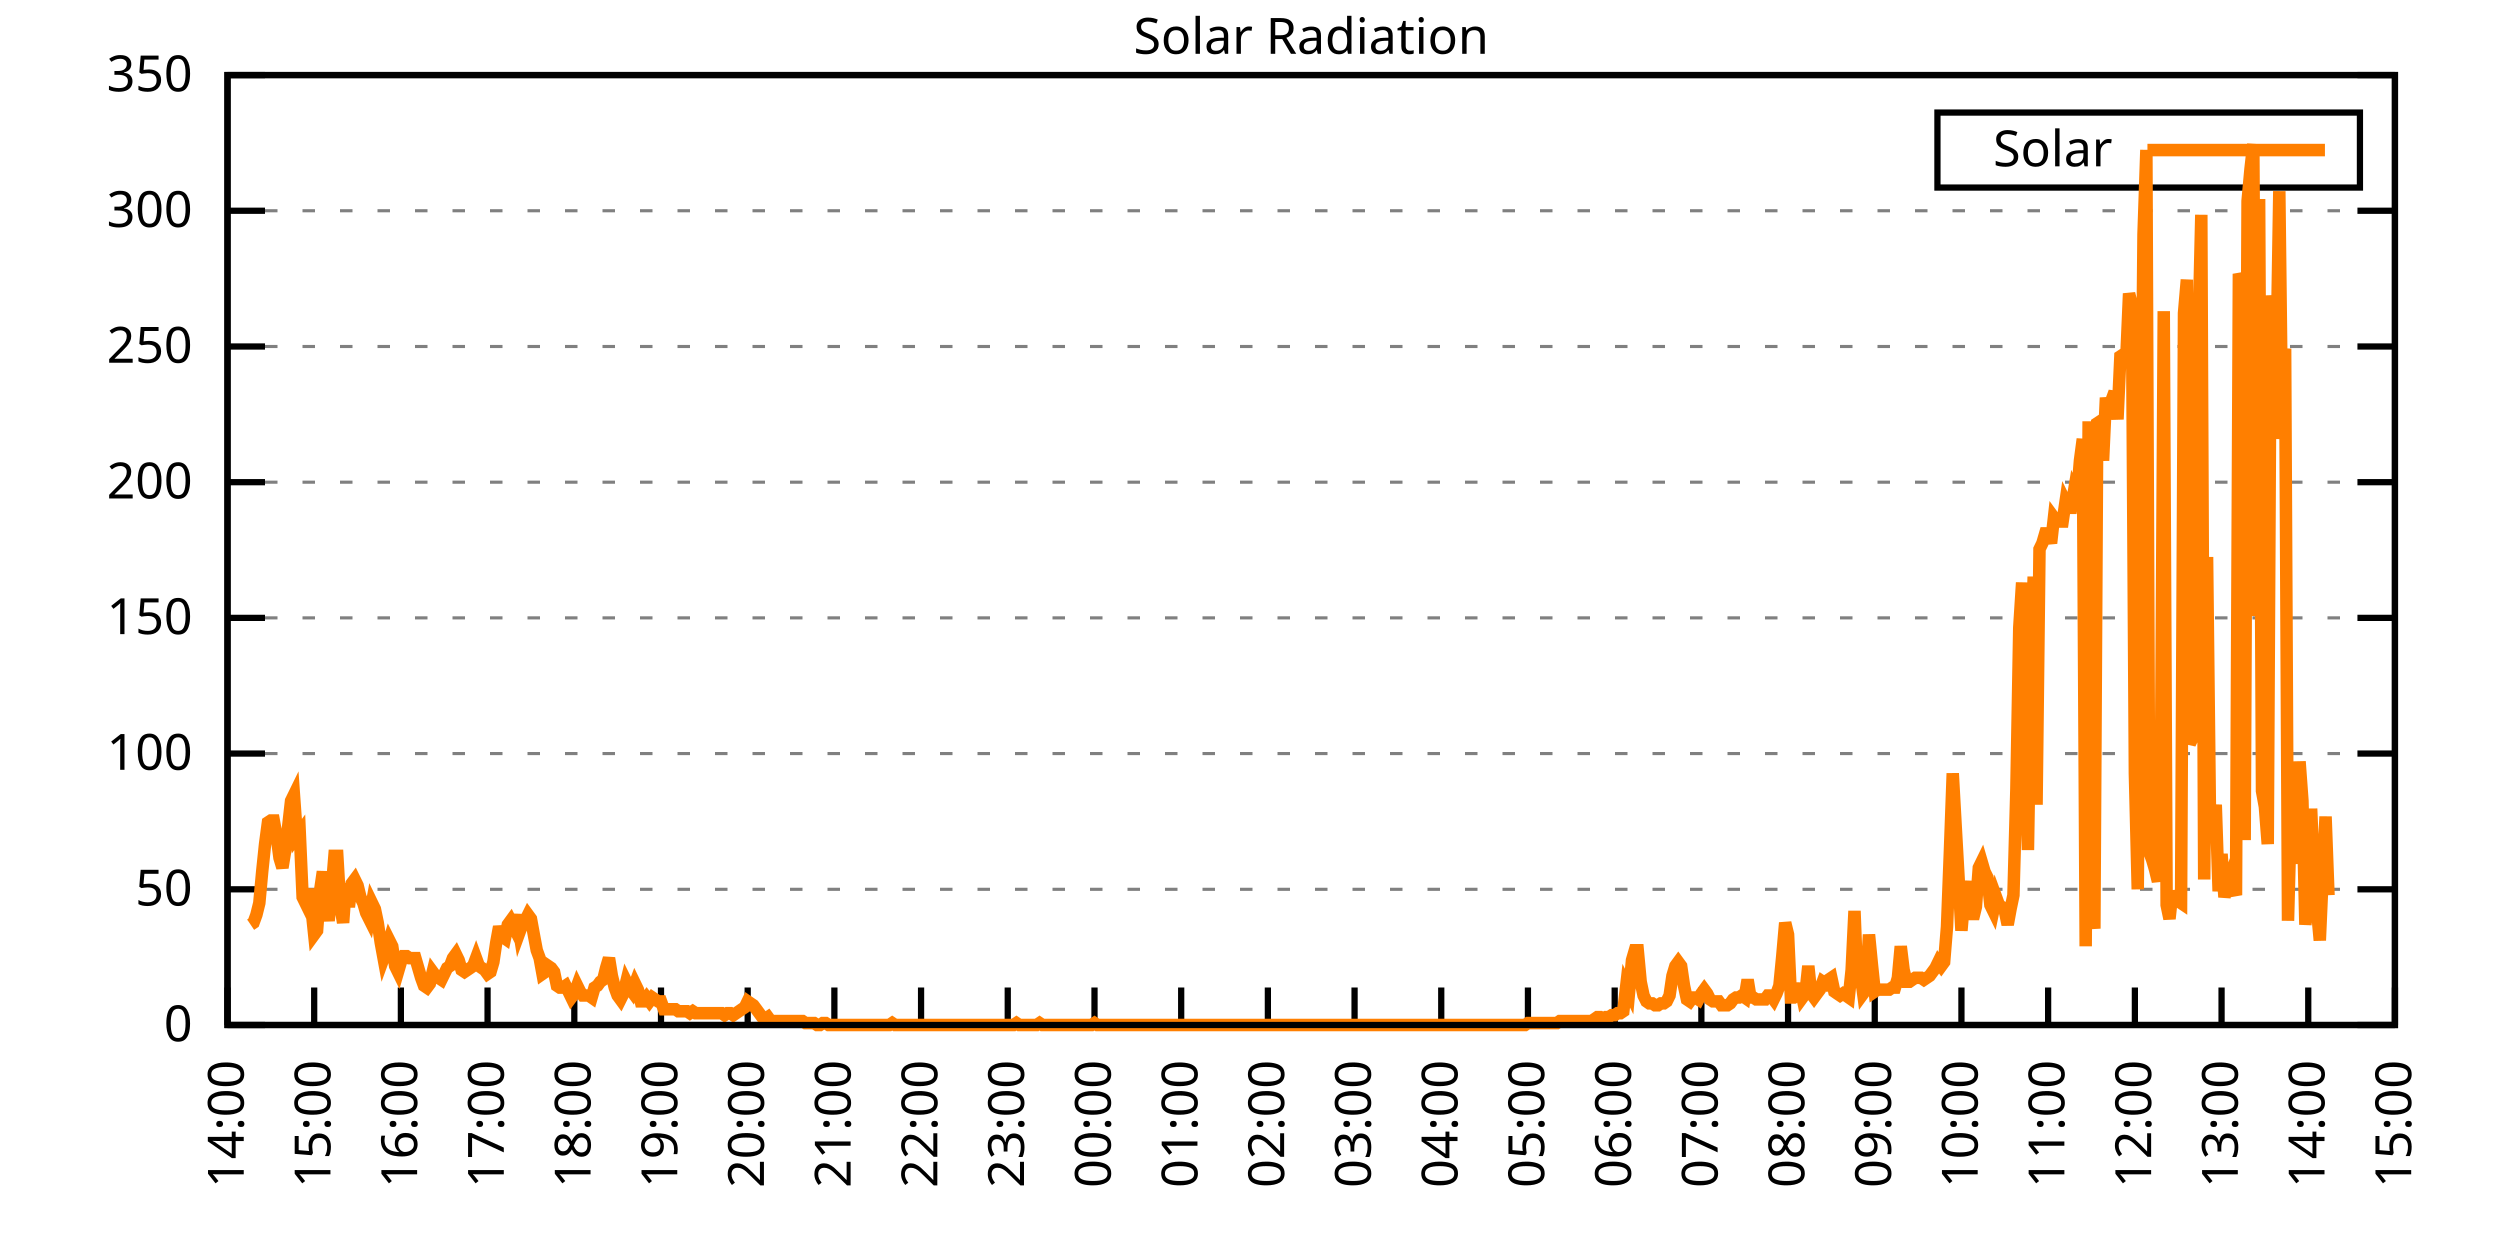
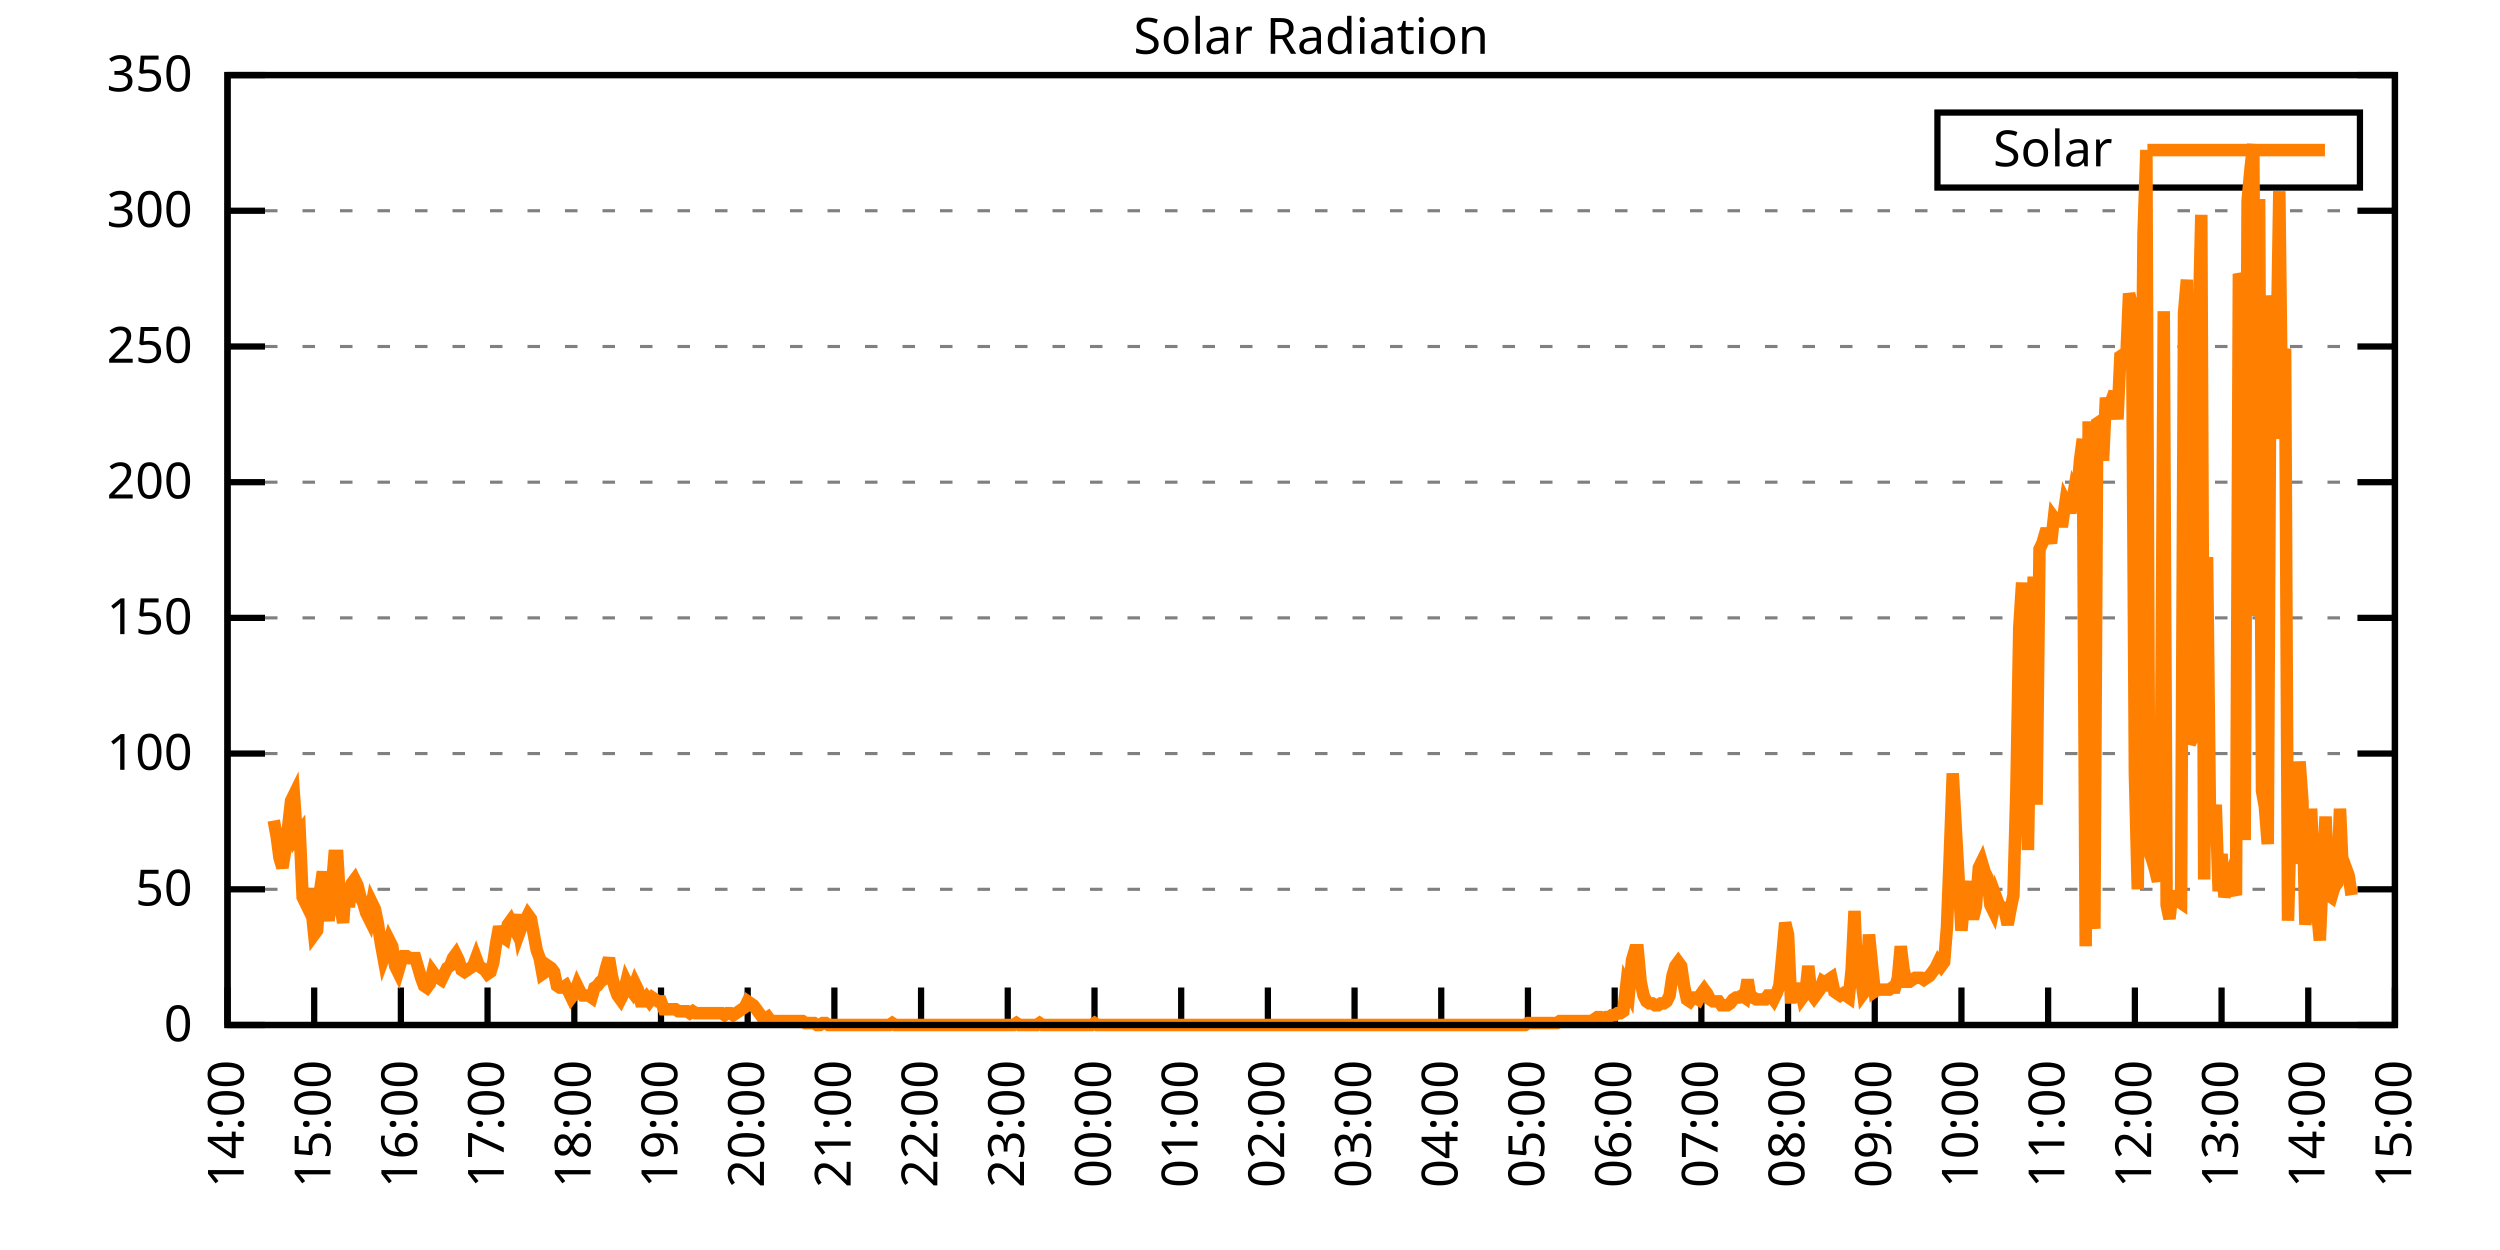
<svg xmlns="http://www.w3.org/2000/svg" xmlns:xlink="http://www.w3.org/1999/xlink" width="400" height="200" viewBox="0 0 400 200">
  <g id="gnuplot_canvas">
    <rect x="0" y="0" width="400" height="200" fill="none" />
    <defs>
      <circle id="gpDot" r="0.5" stroke-width="0.5" stroke="currentColor" />
      <path id="gpPt0" stroke-width="0.333" stroke="currentColor" d="M-1,0 h2 M0,-1 v2" />
      <path id="gpPt1" stroke-width="0.333" stroke="currentColor" d="M-1,-1 L1,1 M1,-1 L-1,1" />
      <path id="gpPt2" stroke-width="0.333" stroke="currentColor" d="M-1,0 L1,0 M0,-1 L0,1 M-1,-1 L1,1 M-1,1 L1,-1" />
      <rect id="gpPt3" stroke-width="0.333" stroke="currentColor" x="-1" y="-1" width="2" height="2" />
      <rect id="gpPt4" stroke-width="0.333" stroke="currentColor" fill="currentColor" x="-1" y="-1" width="2" height="2" />
      <circle id="gpPt5" stroke-width="0.333" stroke="currentColor" cx="0" cy="0" r="1" />
      <use xlink:href="#gpPt5" id="gpPt6" fill="currentColor" stroke="none" />
      <path id="gpPt7" stroke-width="0.333" stroke="currentColor" d="M0,-1.33 L-1.33,0.67 L1.33,0.67 z" />
      <use xlink:href="#gpPt7" id="gpPt8" fill="currentColor" stroke="none" />
      <use xlink:href="#gpPt7" id="gpPt9" stroke="currentColor" transform="rotate(180)" />
      <use xlink:href="#gpPt9" id="gpPt10" fill="currentColor" stroke="none" />
      <use xlink:href="#gpPt3" id="gpPt11" stroke="currentColor" transform="rotate(45)" />
      <use xlink:href="#gpPt11" id="gpPt12" fill="currentColor" stroke="none" />
      <path id="gpPt13" stroke-width="0.333" stroke="currentColor" d="M0,1.330 L1.265,0.411 L0.782,-1.067 L-0.782,-1.076 L-1.265,0.411 z" />
      <use xlink:href="#gpPt13" id="gpPt14" fill="currentColor" stroke="none" />
      <filter id="textbox" filterUnits="objectBoundingBox" x="0" y="0" height="1" width="1">
        <feFlood flood-color="white" flood-opacity="1" result="bgnd" />
        <feComposite in="SourceGraphic" in2="bgnd" operator="atop" />
      </filter>
      <filter id="greybox" filterUnits="objectBoundingBox" x="0" y="0" height="1" width="1">
        <feFlood flood-color="lightgrey" flood-opacity="1" result="grey" />
        <feComposite in="SourceGraphic" in2="grey" operator="atop" />
      </filter>
    </defs>
    <g fill="none" color="white" stroke="currentColor" stroke-width="1.00" stroke-linecap="butt" stroke-linejoin="miter">
</g>
    <g fill="none" color="black" stroke="currentColor" stroke-width="1.00" stroke-linecap="butt" stroke-linejoin="miter">
      <g stroke="none" shape-rendering="crispEdges">
        <polygon fill="rgb(255, 255, 255)" points="36.40,164.00 383.18,164.00 383.18,12.02 36.40,12.02 " />
      </g>
    </g>
    <g fill="none" color="black" stroke="currentColor" stroke-width="1.00" stroke-linecap="butt" stroke-linejoin="miter">
</g>
    <g fill="none" color="black" stroke="black" stroke-width="0.50" stroke-linecap="butt" stroke-linejoin="miter">
</g>
    <g fill="none" color="gray" stroke="currentColor" stroke-width="0.50" stroke-linecap="butt" stroke-linejoin="miter">
      <path stroke="gray" stroke-dasharray="2,4" class="gridline" d="M36.40,164.00 L383.19,164.00  " />
    </g>
    <g fill="none" color="gray" stroke="gray" stroke-width="1.00" stroke-linecap="butt" stroke-linejoin="miter">
</g>
    <g fill="none" color="black" stroke="currentColor" stroke-width="1.00" stroke-linecap="butt" stroke-linejoin="miter">
      <path stroke="black" d="M36.40,164.00 L42.40,164.00 M383.19,164.00 L377.19,164.00  " />
      <g transform="translate(30.80,166.60)" stroke="none" fill="black" font-family="Sans" font-size="8.00" text-anchor="end">
        <text>
          <tspan font-family="Sans"> 0</tspan>
        </text>
      </g>
    </g>
    <g fill="none" color="black" stroke="currentColor" stroke-width="1.00" stroke-linecap="butt" stroke-linejoin="miter">
</g>
    <g fill="none" color="black" stroke="black" stroke-width="0.50" stroke-linecap="butt" stroke-linejoin="miter">
</g>
    <g fill="none" color="gray" stroke="currentColor" stroke-width="0.50" stroke-linecap="butt" stroke-linejoin="miter">
      <path stroke="gray" stroke-dasharray="2,4" class="gridline" d="M36.40,142.29 L383.19,142.29  " />
    </g>
    <g fill="none" color="gray" stroke="gray" stroke-width="1.00" stroke-linecap="butt" stroke-linejoin="miter">
</g>
    <g fill="none" color="black" stroke="currentColor" stroke-width="1.00" stroke-linecap="butt" stroke-linejoin="miter">
      <path stroke="black" d="M36.40,142.29 L42.40,142.29 M383.19,142.29 L377.19,142.29  " />
      <g transform="translate(30.80,144.89)" stroke="none" fill="black" font-family="Sans" font-size="8.00" text-anchor="end">
        <text>
          <tspan font-family="Sans"> 50</tspan>
        </text>
      </g>
    </g>
    <g fill="none" color="black" stroke="currentColor" stroke-width="1.00" stroke-linecap="butt" stroke-linejoin="miter">
</g>
    <g fill="none" color="black" stroke="black" stroke-width="0.50" stroke-linecap="butt" stroke-linejoin="miter">
</g>
    <g fill="none" color="gray" stroke="currentColor" stroke-width="0.50" stroke-linecap="butt" stroke-linejoin="miter">
      <path stroke="gray" stroke-dasharray="2,4" class="gridline" d="M36.40,120.57 L383.19,120.57  " />
    </g>
    <g fill="none" color="gray" stroke="gray" stroke-width="1.00" stroke-linecap="butt" stroke-linejoin="miter">
</g>
    <g fill="none" color="black" stroke="currentColor" stroke-width="1.00" stroke-linecap="butt" stroke-linejoin="miter">
      <path stroke="black" d="M36.40,120.57 L42.40,120.57 M383.19,120.57 L377.19,120.57  " />
      <g transform="translate(30.80,123.17)" stroke="none" fill="black" font-family="Sans" font-size="8.00" text-anchor="end">
        <text>
          <tspan font-family="Sans"> 100</tspan>
        </text>
      </g>
    </g>
    <g fill="none" color="black" stroke="currentColor" stroke-width="1.00" stroke-linecap="butt" stroke-linejoin="miter">
</g>
    <g fill="none" color="black" stroke="black" stroke-width="0.50" stroke-linecap="butt" stroke-linejoin="miter">
</g>
    <g fill="none" color="gray" stroke="currentColor" stroke-width="0.50" stroke-linecap="butt" stroke-linejoin="miter">
      <path stroke="gray" stroke-dasharray="2,4" class="gridline" d="M36.40,98.86 L383.19,98.86  " />
    </g>
    <g fill="none" color="gray" stroke="gray" stroke-width="1.00" stroke-linecap="butt" stroke-linejoin="miter">
</g>
    <g fill="none" color="black" stroke="currentColor" stroke-width="1.00" stroke-linecap="butt" stroke-linejoin="miter">
      <path stroke="black" d="M36.40,98.86 L42.40,98.86 M383.19,98.86 L377.19,98.86  " />
      <g transform="translate(30.80,101.46)" stroke="none" fill="black" font-family="Sans" font-size="8.00" text-anchor="end">
        <text>
          <tspan font-family="Sans"> 150</tspan>
        </text>
      </g>
    </g>
    <g fill="none" color="black" stroke="currentColor" stroke-width="1.00" stroke-linecap="butt" stroke-linejoin="miter">
</g>
    <g fill="none" color="black" stroke="black" stroke-width="0.50" stroke-linecap="butt" stroke-linejoin="miter">
</g>
    <g fill="none" color="gray" stroke="currentColor" stroke-width="0.50" stroke-linecap="butt" stroke-linejoin="miter">
      <path stroke="gray" stroke-dasharray="2,4" class="gridline" d="M36.40,77.15 L383.19,77.15  " />
    </g>
    <g fill="none" color="gray" stroke="gray" stroke-width="1.00" stroke-linecap="butt" stroke-linejoin="miter">
</g>
    <g fill="none" color="black" stroke="currentColor" stroke-width="1.00" stroke-linecap="butt" stroke-linejoin="miter">
      <path stroke="black" d="M36.40,77.15 L42.40,77.15 M383.19,77.15 L377.19,77.15  " />
      <g transform="translate(30.80,79.75)" stroke="none" fill="black" font-family="Sans" font-size="8.00" text-anchor="end">
        <text>
          <tspan font-family="Sans"> 200</tspan>
        </text>
      </g>
    </g>
    <g fill="none" color="black" stroke="currentColor" stroke-width="1.00" stroke-linecap="butt" stroke-linejoin="miter">
</g>
    <g fill="none" color="black" stroke="black" stroke-width="0.50" stroke-linecap="butt" stroke-linejoin="miter">
</g>
    <g fill="none" color="gray" stroke="currentColor" stroke-width="0.50" stroke-linecap="butt" stroke-linejoin="miter">
      <path stroke="gray" stroke-dasharray="2,4" class="gridline" d="M36.40,55.44 L383.19,55.44  " />
    </g>
    <g fill="none" color="gray" stroke="gray" stroke-width="1.00" stroke-linecap="butt" stroke-linejoin="miter">
</g>
    <g fill="none" color="black" stroke="currentColor" stroke-width="1.00" stroke-linecap="butt" stroke-linejoin="miter">
      <path stroke="black" d="M36.40,55.44 L42.40,55.44 M383.19,55.44 L377.19,55.44  " />
      <g transform="translate(30.80,58.04)" stroke="none" fill="black" font-family="Sans" font-size="8.00" text-anchor="end">
        <text>
          <tspan font-family="Sans"> 250</tspan>
        </text>
      </g>
    </g>
    <g fill="none" color="black" stroke="currentColor" stroke-width="1.00" stroke-linecap="butt" stroke-linejoin="miter">
</g>
    <g fill="none" color="black" stroke="black" stroke-width="0.50" stroke-linecap="butt" stroke-linejoin="miter">
</g>
    <g fill="none" color="gray" stroke="currentColor" stroke-width="0.50" stroke-linecap="butt" stroke-linejoin="miter">
      <path stroke="gray" stroke-dasharray="2,4" class="gridline" d="M36.40,33.72 L383.19,33.72  " />
    </g>
    <g fill="none" color="gray" stroke="gray" stroke-width="1.00" stroke-linecap="butt" stroke-linejoin="miter">
</g>
    <g fill="none" color="black" stroke="currentColor" stroke-width="1.00" stroke-linecap="butt" stroke-linejoin="miter">
      <path stroke="black" d="M36.40,33.72 L42.40,33.72 M383.19,33.72 L377.19,33.72  " />
      <g transform="translate(30.80,36.32)" stroke="none" fill="black" font-family="Sans" font-size="8.00" text-anchor="end">
        <text>
          <tspan font-family="Sans"> 300</tspan>
        </text>
      </g>
    </g>
    <g fill="none" color="black" stroke="currentColor" stroke-width="1.00" stroke-linecap="butt" stroke-linejoin="miter">
</g>
    <g fill="none" color="black" stroke="black" stroke-width="0.50" stroke-linecap="butt" stroke-linejoin="miter">
</g>
    <g fill="none" color="gray" stroke="currentColor" stroke-width="0.50" stroke-linecap="butt" stroke-linejoin="miter">
      <path stroke="gray" stroke-dasharray="2,4" class="gridline" d="M36.40,12.01 L383.19,12.01  " />
    </g>
    <g fill="none" color="gray" stroke="gray" stroke-width="1.00" stroke-linecap="butt" stroke-linejoin="miter">
</g>
    <g fill="none" color="black" stroke="currentColor" stroke-width="1.00" stroke-linecap="butt" stroke-linejoin="miter">
      <path stroke="black" d="M36.40,12.01 L42.40,12.01 M383.19,12.01 L377.19,12.01  " />
      <g transform="translate(30.80,14.61)" stroke="none" fill="black" font-family="Sans" font-size="8.00" text-anchor="end">
        <text>
          <tspan font-family="Sans"> 350</tspan>
        </text>
      </g>
    </g>
    <g fill="none" color="black" stroke="currentColor" stroke-width="1.00" stroke-linecap="butt" stroke-linejoin="miter">
      <path stroke="black" d="M36.40,164.00 L36.40,158.00  " />
      <g transform="translate(39.00,169.60) rotate(270.00)" stroke="none" fill="black" font-family="Sans" font-size="8.00" text-anchor="end">
        <text>
          <tspan font-family="Sans">14:00</tspan>
        </text>
      </g>
    </g>
    <g fill="none" color="black" stroke="currentColor" stroke-width="1.00" stroke-linecap="butt" stroke-linejoin="miter">
      <path stroke="black" d="M50.27,164.00 L50.27,158.00  " />
      <g transform="translate(52.87,169.60) rotate(270.00)" stroke="none" fill="black" font-family="Sans" font-size="8.00" text-anchor="end">
        <text>
          <tspan font-family="Sans">15:00</tspan>
        </text>
      </g>
    </g>
    <g fill="none" color="black" stroke="currentColor" stroke-width="1.00" stroke-linecap="butt" stroke-linejoin="miter">
      <path stroke="black" d="M64.14,164.00 L64.14,158.00  " />
      <g transform="translate(66.74,169.60) rotate(270.00)" stroke="none" fill="black" font-family="Sans" font-size="8.00" text-anchor="end">
        <text>
          <tspan font-family="Sans">16:00</tspan>
        </text>
      </g>
    </g>
    <g fill="none" color="black" stroke="currentColor" stroke-width="1.00" stroke-linecap="butt" stroke-linejoin="miter">
      <path stroke="black" d="M78.01,164.00 L78.01,158.00  " />
      <g transform="translate(80.61,169.60) rotate(270.00)" stroke="none" fill="black" font-family="Sans" font-size="8.00" text-anchor="end">
        <text>
          <tspan font-family="Sans">17:00</tspan>
        </text>
      </g>
    </g>
    <g fill="none" color="black" stroke="currentColor" stroke-width="1.00" stroke-linecap="butt" stroke-linejoin="miter">
      <path stroke="black" d="M91.89,164.00 L91.89,158.00  " />
      <g transform="translate(94.49,169.60) rotate(270.00)" stroke="none" fill="black" font-family="Sans" font-size="8.00" text-anchor="end">
        <text>
          <tspan font-family="Sans">18:00</tspan>
        </text>
      </g>
    </g>
    <g fill="none" color="black" stroke="currentColor" stroke-width="1.00" stroke-linecap="butt" stroke-linejoin="miter">
      <path stroke="black" d="M105.76,164.00 L105.76,158.00  " />
      <g transform="translate(108.36,169.60) rotate(270.00)" stroke="none" fill="black" font-family="Sans" font-size="8.00" text-anchor="end">
        <text>
          <tspan font-family="Sans">19:00</tspan>
        </text>
      </g>
    </g>
    <g fill="none" color="black" stroke="currentColor" stroke-width="1.00" stroke-linecap="butt" stroke-linejoin="miter">
      <path stroke="black" d="M119.63,164.00 L119.63,158.00  " />
      <g transform="translate(122.23,169.60) rotate(270.00)" stroke="none" fill="black" font-family="Sans" font-size="8.00" text-anchor="end">
        <text>
          <tspan font-family="Sans">20:00</tspan>
        </text>
      </g>
    </g>
    <g fill="none" color="black" stroke="currentColor" stroke-width="1.00" stroke-linecap="butt" stroke-linejoin="miter">
      <path stroke="black" d="M133.50,164.00 L133.50,158.00  " />
      <g transform="translate(136.10,169.60) rotate(270.00)" stroke="none" fill="black" font-family="Sans" font-size="8.00" text-anchor="end">
        <text>
          <tspan font-family="Sans">21:00</tspan>
        </text>
      </g>
    </g>
    <g fill="none" color="black" stroke="currentColor" stroke-width="1.00" stroke-linecap="butt" stroke-linejoin="miter">
      <path stroke="black" d="M147.37,164.00 L147.37,158.00  " />
      <g transform="translate(149.97,169.60) rotate(270.00)" stroke="none" fill="black" font-family="Sans" font-size="8.00" text-anchor="end">
        <text>
          <tspan font-family="Sans">22:00</tspan>
        </text>
      </g>
    </g>
    <g fill="none" color="black" stroke="currentColor" stroke-width="1.00" stroke-linecap="butt" stroke-linejoin="miter">
      <path stroke="black" d="M161.24,164.00 L161.24,158.00  " />
      <g transform="translate(163.84,169.60) rotate(270.00)" stroke="none" fill="black" font-family="Sans" font-size="8.00" text-anchor="end">
        <text>
          <tspan font-family="Sans">23:00</tspan>
        </text>
      </g>
    </g>
    <g fill="none" color="black" stroke="currentColor" stroke-width="1.00" stroke-linecap="butt" stroke-linejoin="miter">
      <path stroke="black" d="M175.12,164.00 L175.12,158.00  " />
      <g transform="translate(177.72,169.60) rotate(270.00)" stroke="none" fill="black" font-family="Sans" font-size="8.00" text-anchor="end">
        <text>
          <tspan font-family="Sans">00:00</tspan>
        </text>
      </g>
    </g>
    <g fill="none" color="black" stroke="currentColor" stroke-width="1.00" stroke-linecap="butt" stroke-linejoin="miter">
      <path stroke="black" d="M188.99,164.00 L188.99,158.00  " />
      <g transform="translate(191.59,169.60) rotate(270.00)" stroke="none" fill="black" font-family="Sans" font-size="8.00" text-anchor="end">
        <text>
          <tspan font-family="Sans">01:00</tspan>
        </text>
      </g>
    </g>
    <g fill="none" color="black" stroke="currentColor" stroke-width="1.00" stroke-linecap="butt" stroke-linejoin="miter">
      <path stroke="black" d="M202.86,164.00 L202.86,158.00  " />
      <g transform="translate(205.46,169.60) rotate(270.00)" stroke="none" fill="black" font-family="Sans" font-size="8.00" text-anchor="end">
        <text>
          <tspan font-family="Sans">02:00</tspan>
        </text>
      </g>
    </g>
    <g fill="none" color="black" stroke="currentColor" stroke-width="1.00" stroke-linecap="butt" stroke-linejoin="miter">
      <path stroke="black" d="M216.73,164.00 L216.73,158.00  " />
      <g transform="translate(219.33,169.60) rotate(270.00)" stroke="none" fill="black" font-family="Sans" font-size="8.00" text-anchor="end">
        <text>
          <tspan font-family="Sans">03:00</tspan>
        </text>
      </g>
    </g>
    <g fill="none" color="black" stroke="currentColor" stroke-width="1.00" stroke-linecap="butt" stroke-linejoin="miter">
      <path stroke="black" d="M230.60,164.00 L230.60,158.00  " />
      <g transform="translate(233.20,169.60) rotate(270.00)" stroke="none" fill="black" font-family="Sans" font-size="8.00" text-anchor="end">
        <text>
          <tspan font-family="Sans">04:00</tspan>
        </text>
      </g>
    </g>
    <g fill="none" color="black" stroke="currentColor" stroke-width="1.00" stroke-linecap="butt" stroke-linejoin="miter">
      <path stroke="black" d="M244.47,164.00 L244.47,158.00  " />
      <g transform="translate(247.07,169.60) rotate(270.00)" stroke="none" fill="black" font-family="Sans" font-size="8.00" text-anchor="end">
        <text>
          <tspan font-family="Sans">05:00</tspan>
        </text>
      </g>
    </g>
    <g fill="none" color="black" stroke="currentColor" stroke-width="1.00" stroke-linecap="butt" stroke-linejoin="miter">
      <path stroke="black" d="M258.35,164.00 L258.35,158.00  " />
      <g transform="translate(260.95,169.60) rotate(270.00)" stroke="none" fill="black" font-family="Sans" font-size="8.00" text-anchor="end">
        <text>
          <tspan font-family="Sans">06:00</tspan>
        </text>
      </g>
    </g>
    <g fill="none" color="black" stroke="currentColor" stroke-width="1.00" stroke-linecap="butt" stroke-linejoin="miter">
      <path stroke="black" d="M272.22,164.00 L272.22,158.00  " />
      <g transform="translate(274.82,169.60) rotate(270.00)" stroke="none" fill="black" font-family="Sans" font-size="8.00" text-anchor="end">
        <text>
          <tspan font-family="Sans">07:00</tspan>
        </text>
      </g>
    </g>
    <g fill="none" color="black" stroke="currentColor" stroke-width="1.00" stroke-linecap="butt" stroke-linejoin="miter">
      <path stroke="black" d="M286.09,164.00 L286.09,158.00  " />
      <g transform="translate(288.69,169.60) rotate(270.00)" stroke="none" fill="black" font-family="Sans" font-size="8.00" text-anchor="end">
        <text>
          <tspan font-family="Sans">08:00</tspan>
        </text>
      </g>
    </g>
    <g fill="none" color="black" stroke="currentColor" stroke-width="1.00" stroke-linecap="butt" stroke-linejoin="miter">
      <path stroke="black" d="M299.96,164.00 L299.96,158.00  " />
      <g transform="translate(302.56,169.60) rotate(270.00)" stroke="none" fill="black" font-family="Sans" font-size="8.00" text-anchor="end">
        <text>
          <tspan font-family="Sans">09:00</tspan>
        </text>
      </g>
    </g>
    <g fill="none" color="black" stroke="currentColor" stroke-width="1.00" stroke-linecap="butt" stroke-linejoin="miter">
      <path stroke="black" d="M313.83,164.00 L313.83,158.00  " />
      <g transform="translate(316.43,169.60) rotate(270.00)" stroke="none" fill="black" font-family="Sans" font-size="8.00" text-anchor="end">
        <text>
          <tspan font-family="Sans">10:00</tspan>
        </text>
      </g>
    </g>
    <g fill="none" color="black" stroke="currentColor" stroke-width="1.00" stroke-linecap="butt" stroke-linejoin="miter">
      <path stroke="black" d="M327.70,164.00 L327.70,158.00  " />
      <g transform="translate(330.30,169.60) rotate(270.00)" stroke="none" fill="black" font-family="Sans" font-size="8.00" text-anchor="end">
        <text>
          <tspan font-family="Sans">11:00</tspan>
        </text>
      </g>
    </g>
    <g fill="none" color="black" stroke="currentColor" stroke-width="1.00" stroke-linecap="butt" stroke-linejoin="miter">
      <path stroke="black" d="M341.58,164.00 L341.58,158.00  " />
      <g transform="translate(344.18,169.60) rotate(270.00)" stroke="none" fill="black" font-family="Sans" font-size="8.00" text-anchor="end">
        <text>
          <tspan font-family="Sans">12:00</tspan>
        </text>
      </g>
    </g>
    <g fill="none" color="black" stroke="currentColor" stroke-width="1.00" stroke-linecap="butt" stroke-linejoin="miter">
      <path stroke="black" d="M355.45,164.00 L355.45,158.00  " />
      <g transform="translate(358.05,169.60) rotate(270.00)" stroke="none" fill="black" font-family="Sans" font-size="8.00" text-anchor="end">
        <text>
          <tspan font-family="Sans">13:00</tspan>
        </text>
      </g>
    </g>
    <g fill="none" color="black" stroke="currentColor" stroke-width="1.00" stroke-linecap="butt" stroke-linejoin="miter">
      <path stroke="black" d="M369.32,164.00 L369.32,158.00  " />
      <g transform="translate(371.92,169.60) rotate(270.00)" stroke="none" fill="black" font-family="Sans" font-size="8.00" text-anchor="end">
        <text>
          <tspan font-family="Sans">14:00</tspan>
        </text>
      </g>
    </g>
    <g fill="none" color="black" stroke="currentColor" stroke-width="1.00" stroke-linecap="butt" stroke-linejoin="miter">
      <path stroke="black" d="M383.19,164.00 L383.19,158.00  " />
      <g transform="translate(385.79,169.60) rotate(270.00)" stroke="none" fill="black" font-family="Sans" font-size="8.00" text-anchor="end">
        <text>
          <tspan font-family="Sans">15:00</tspan>
        </text>
      </g>
    </g>
    <g fill="none" color="black" stroke="currentColor" stroke-width="1.00" stroke-linecap="butt" stroke-linejoin="miter">
</g>
    <g fill="none" color="black" stroke="currentColor" stroke-width="1.00" stroke-linecap="butt" stroke-linejoin="miter">
      <path stroke="black" d="M36.40,12.01 L36.40,164.00 L383.19,164.00 L383.19,12.01 L36.40,12.01 Z  " />
    </g>
    <g fill="none" color="black" stroke="currentColor" stroke-width="1.00" stroke-linecap="butt" stroke-linejoin="miter">
</g>
    <g fill="none" color="black" stroke="currentColor" stroke-width="1.00" stroke-linecap="butt" stroke-linejoin="miter">
      <path stroke="black" d="M309.99,30.01 L309.99,18.01 L377.59,18.01 L377.59,30.01 L309.99,30.01 Z  " />
    </g>
    <g id="Solar_Radiation_plot_1">
      <g fill="none" color="white" stroke="black" stroke-width="2.00" stroke-linecap="butt" stroke-linejoin="miter">
</g>
      <g fill="none" color="black" stroke="currentColor" stroke-width="2.00" stroke-linecap="butt" stroke-linejoin="miter">
        <g transform="translate(337.99,26.61)" stroke="none" fill="black" font-family="Sans" font-size="8.00" text-anchor="end">
          <text>
            <tspan font-family="Sans">Solar</tspan>
          </text>
        </g>
      </g>
      <g fill="none" color="black" stroke="currentColor" stroke-width="2.00" stroke-linecap="butt" stroke-linejoin="miter">
-         <path stroke="rgb(255, 127,   0)" d="M343.59,24.01 L371.99,24.01 M40.10,147.95 L40.56,147.64 L41.02,146.38 L41.49,144.49 L41.95,139.46 L42.41,135.05   L42.87,131.59 L43.34,131.28 L43.80,131.28 L44.26,133.79 L44.72,137.26 L45.19,138.83 L45.65,136.00 L46.11,132.22   L46.57,128.13 L47.03,127.19 L47.50,133.79 L47.96,133.17 L48.42,143.55 L48.88,144.49 L49.35,142.29 L49.81,145.12   L50.27,149.53 L50.73,148.90 L51.20,142.60 L51.66,139.46 L52.12,144.49 L52.58,147.32 L53.05,142.60 L53.51,136.94   L53.97,136.94 L54.43,144.81 L54.90,147.64 L55.36,141.35 L55.82,145.12 L56.28,141.35 L56.75,140.72 L57.21,141.66   L57.67,143.55 L58.13,144.49 L58.59,146.07 L59.06,147.01 L59.52,144.49 L59.98,145.44 L60.44,147.64 L60.91,150.79   L61.37,153.30 L61.83,152.04 L62.29,150.47 L62.76,151.41 L63.22,154.56 L63.68,155.50 L64.14,153.93 L64.61,152.99   L65.07,152.99 L65.53,153.30 L65.99,153.30 L66.46,153.30 L66.92,154.88 L67.38,156.45 L67.84,157.71 L68.30,158.02   L68.77,157.39 L69.23,155.50 L69.69,156.13 L70.15,156.45 L70.62,156.76 L71.08,155.82 L71.54,154.88 L72.00,154.56   L72.47,153.30 L72.93,152.67 L73.39,153.62 L73.85,155.19 L74.32,155.50 L74.78,155.19 L75.24,154.88 L75.70,154.56   L76.17,153.30 L76.63,154.56 L77.09,154.88 L77.55,155.19 L78.01,155.82 L78.48,155.50 L78.94,153.93 L79.40,150.79   L79.86,148.27 L80.33,149.84 L80.79,150.16 L81.25,147.95 L81.71,147.32 L82.18,148.27 L82.64,146.38 L83.10,149.21   L83.56,147.95 L84.03,147.32 L84.49,146.38 L84.95,147.01 L85.41,149.53 L85.88,152.04 L86.34,153.30 L86.80,155.82   L87.26,155.50 L87.72,154.56 L88.19,154.88 L88.65,155.50 L89.11,157.71 L89.57,158.02 L90.04,158.02 L90.50,157.71   L90.96,158.65 L91.42,159.60 L91.89,158.97 L92.35,157.71 L92.81,158.65 L93.27,159.28 L93.74,159.28 L94.20,159.28   L94.66,159.60 L95.12,158.02 L95.59,157.71 L96.05,157.08 L96.51,156.76 L96.97,154.88 L97.44,153.30 L97.90,156.13   L98.36,158.02 L98.82,159.28 L99.28,159.91 L99.75,158.97 L100.21,157.08 L100.67,158.02 L101.13,158.65 L101.60,157.39   L102.06,158.34 L102.52,160.22 L102.98,160.22 L103.45,159.60 L103.91,160.22 L104.37,159.60 L104.83,159.91 L105.30,160.22   L105.76,160.22 L106.22,161.48 L106.68,161.48 L107.15,161.48 L107.61,161.48 L108.07,161.48 L108.53,161.80 L108.99,161.80   L109.46,161.80 L109.92,161.80 L110.38,162.11 L110.84,161.80 L111.31,162.11 L111.77,162.11 L112.23,162.11 L112.69,162.11   L113.16,162.11 L113.62,162.11 L114.08,162.11 L114.54,162.11 L115.01,162.11 L115.47,162.11 L115.93,162.43 L116.39,162.11   L116.86,162.11 L117.32,162.43 L117.78,162.11 L118.24,161.80 L118.70,161.48 L119.17,161.17 L119.63,160.22 L120.09,160.54   L120.55,160.85 L121.02,161.48 L121.48,162.11 L121.94,162.74 L122.40,163.06 L122.87,162.74 L123.33,163.37 L123.79,163.37   L124.25,163.37 L124.72,163.37 L125.18,163.37 L125.64,163.37 L126.10,163.37 L126.57,163.37 L127.03,163.37 L127.49,163.37   L127.95,163.37 L128.41,163.37 L128.88,163.69 L129.34,163.69 L129.80,163.69 L130.26,163.69 L130.73,164.00 L131.19,164.00   L131.65,163.69 L132.11,163.69 L132.58,164.00 L133.04,164.00 L133.50,164.00 L133.96,164.00 L134.43,164.00 L134.89,164.00   L135.35,164.00 L135.81,164.00 L136.28,164.00 L136.74,164.00 L137.20,164.00 L137.66,164.00 L138.13,164.00 L138.59,164.00   L139.05,164.00 L139.51,164.00 L139.97,164.00 L140.44,164.00 L140.90,164.00 L141.36,164.00 L141.82,164.00 L142.29,164.00   L142.75,163.69 L143.21,164.00 L143.67,164.00 L144.14,164.00 L144.60,164.00 L145.06,164.00 L145.52,164.00 L145.99,164.00   L146.45,164.00 L146.91,164.00 L147.37,164.00 L147.84,164.00 L148.30,164.00 L148.76,164.00 L149.22,164.00 L149.68,164.00   L150.15,164.00 L150.61,164.00 L151.07,164.00 L151.53,164.00 L152.00,164.00 L152.46,164.00 L152.92,164.00 L153.38,164.00   L153.85,164.00 L154.31,164.00 L154.77,164.00 L155.23,164.00 L155.70,164.00 L156.16,164.00 L156.62,164.00 L157.08,164.00   L157.55,164.00 L158.01,164.00 L158.47,164.00 L158.93,164.00 L159.39,164.00 L159.86,164.00 L160.32,164.00 L160.78,164.00   L161.24,164.00 L161.71,164.00 L162.17,164.00 L162.63,163.69 L163.09,164.00 L163.56,164.00 L164.02,164.00 L164.48,164.00   L164.94,164.00 L165.41,164.00 L165.87,164.00 L166.33,163.69 L166.79,164.00 L167.26,164.00 L167.72,164.00 L168.18,164.00   L168.64,164.00 L169.10,164.00 L169.57,164.00 L170.03,164.00 L170.49,164.00 L170.95,164.00 L171.42,164.00 L171.88,164.00   L172.34,164.00 L172.80,164.00 L173.27,164.00 L173.73,164.00 L174.19,164.00 L174.65,164.00 L175.12,163.69 L175.58,164.00   L176.04,164.00 L176.50,164.00 L176.97,164.00 L177.43,164.00 L177.89,164.00 L178.35,164.00 L178.82,164.00 L179.28,164.00   L179.74,164.00 L180.20,164.00 L180.66,164.00 L181.13,164.00 L181.59,164.00 L182.05,164.00 L182.51,164.00 L182.98,164.00   L183.44,164.00 L183.90,164.00 L184.36,164.00 L184.83,164.00 L185.29,164.00 L185.75,164.00 L186.21,164.00 L186.68,164.00   L187.14,164.00 L187.60,164.00 L188.06,164.00 L188.53,164.00 L188.99,164.00 L189.45,164.00 L189.91,164.00 L190.37,164.00   L190.84,164.00 L191.30,164.00 L191.76,164.00 L192.22,164.00 L192.69,164.00 L193.15,164.00 L193.61,164.00 L194.07,164.00   L194.54,164.00 L195.00,164.00 L195.46,164.00 L195.92,164.00 L196.39,164.00 L196.85,164.00 L197.31,164.00 L197.77,164.00   L198.24,164.00 L198.70,164.00 L199.16,164.00 L199.62,164.00 L200.08,164.00 L200.55,164.00 L201.01,164.00 L201.47,164.00   L201.93,164.00 L202.40,164.00 L202.86,164.00 L203.32,164.00 L203.78,164.00 L204.25,164.00 L204.71,164.00 L205.17,164.00   L205.63,164.00 L206.10,164.00 L206.56,164.00 L207.02,164.00 L207.48,164.00 L207.95,164.00 L208.41,164.00 L208.87,164.00   L209.33,164.00 L209.80,164.00 L210.26,164.00 L210.72,164.00 L211.18,164.00 L211.64,164.00 L212.11,164.00 L212.57,164.00   L213.03,164.00 L213.49,164.00 L213.96,164.00 L214.42,164.00 L214.88,164.00 L215.34,164.00 L215.81,164.00 L216.27,164.00   L216.73,164.00 L217.19,164.00 L217.66,164.00 L218.12,164.00 L218.58,164.00 L219.04,164.00 L219.51,164.00 L219.97,164.00   L220.43,164.00 L220.89,164.00 L221.35,164.00 L221.82,164.00 L222.28,164.00 L222.74,164.00 L223.20,164.00 L223.67,164.00   L224.13,164.00 L224.59,164.00 L225.05,164.00 L225.52,164.00 L225.98,164.00 L226.44,164.00 L226.90,164.00 L227.37,164.00   L227.83,164.00 L228.29,164.00 L228.75,164.00 L229.22,164.00 L229.68,164.00 L230.14,164.00 L230.60,164.00 L231.06,164.00   L231.53,164.00 L231.99,164.00 L232.45,164.00 L232.91,164.00 L233.38,164.00 L233.84,164.00 L234.30,164.00 L234.76,164.00   L235.23,164.00 L235.69,164.00 L236.15,164.00 L236.61,164.00 L237.08,164.00 L237.54,164.00 L238.00,164.00 L238.46,164.00   L238.93,164.00 L239.39,164.00 L239.85,164.00 L240.31,164.00 L240.77,164.00 L241.24,164.00 L241.70,164.00 L242.16,164.00   L242.62,164.00 L243.09,164.00 L243.55,164.00 L244.01,164.00 L244.47,163.69 L244.94,163.69 L245.40,163.69 L245.86,163.69   L246.32,163.69 L246.79,163.69 L247.25,163.69 L247.71,163.69 L248.17,163.69 L248.64,163.69 L249.10,163.69 L249.56,163.37   L250.02,163.37 L250.49,163.37 L250.95,163.37 L251.41,163.37 L251.87,163.37 L252.33,163.37 L252.80,163.37 L253.26,163.37   L253.72,163.37 L254.18,163.37 L254.65,163.37 L255.11,163.06 L255.57,162.74 L256.03,162.74 L256.50,163.06 L256.96,162.74   L257.42,162.74 L257.88,162.43 L258.35,162.43 L258.81,162.11 L259.27,162.11 L259.73,161.80 L260.20,157.71 L260.66,158.65   L261.12,153.62 L261.58,152.04 L262.04,152.04 L262.51,157.08 L262.97,159.28 L263.43,160.22 L263.89,160.54 L264.36,160.54   L264.82,160.85 L265.28,160.85 L265.74,160.54 L266.21,160.54 L266.67,160.22 L267.13,159.28 L267.59,156.13 L268.06,154.56   L268.52,153.93 L268.98,154.56 L269.44,157.71 L269.91,159.91 L270.37,160.22 L270.83,159.60 L271.29,159.60 L271.75,159.91   L272.22,158.97 L272.68,158.34 L273.14,158.97 L273.60,159.91 L274.07,160.22 L274.53,160.22 L274.99,160.22 L275.45,160.85   L275.92,160.85 L276.38,160.85 L276.84,160.54 L277.30,159.91 L277.77,159.60 L278.23,159.60 L278.69,159.28 L279.15,159.60   L279.62,156.76 L280.08,159.60 L280.54,159.60 L281.00,159.91 L281.46,159.91 L281.93,159.91 L282.39,159.91 L282.85,159.28   L283.31,159.28 L283.78,159.91 L284.24,158.97 L284.70,157.71 L285.16,152.99 L285.63,147.64 L286.09,149.53 L286.55,159.60   L287.01,159.60 L287.48,159.28 L287.94,157.39 L288.40,159.60 L288.86,158.97 L289.33,154.56 L289.79,158.97 L290.25,159.60   L290.71,158.97 L291.18,158.34 L291.64,157.08 L292.10,157.39 L292.56,156.76 L293.02,156.45 L293.49,158.65 L293.95,158.97   L294.41,159.28 L294.87,158.97 L295.34,159.28 L295.80,159.60 L296.26,155.19 L296.72,145.75 L297.19,158.02 L297.65,155.50   L298.11,158.97 L298.57,158.34 L299.04,149.53 L299.50,154.25 L299.96,158.65 L300.42,158.34 L300.89,158.34 L301.35,158.34   L301.81,158.34 L302.27,158.34 L302.73,158.02 L303.20,158.02 L303.66,156.45 L304.12,151.41 L304.58,155.19 L305.05,157.08   L305.51,157.08 L305.97,156.76 L306.43,156.45 L306.90,156.45 L307.36,156.45 L307.82,156.76 L308.28,156.45 L308.75,156.13   L309.21,155.50 L309.67,154.88 L310.13,153.93 L310.60,154.56 L311.06,153.93 L311.52,148.27 L311.98,136.31 L312.44,123.73   L312.91,132.22 L313.37,140.40 L313.83,148.90 L314.29,143.55 L314.76,141.03 L315.22,145.12 L315.68,147.01 L316.14,145.12   L316.61,138.83 L317.07,137.89 L317.53,139.46 L317.99,140.40 L318.46,144.81 L318.92,145.75 L319.38,143.55 L319.84,144.81   L320.31,145.12 L320.77,145.75 L321.23,147.95 L321.69,145.44 L322.15,143.23 L322.62,126.24 L323.08,100.44 L323.54,93.21   L324.00,113.66 L324.47,136.00 L324.93,107.99 L325.39,92.26 L325.85,128.76 L326.32,87.86 L326.78,86.91 L327.24,85.34   L327.70,85.34 L328.17,86.91 L328.63,82.82 L329.09,83.45 L329.55,83.45 L330.02,83.45 L330.48,80.31 L330.94,81.25   L331.40,81.25 L331.87,78.42 L332.33,79.36 L332.79,73.70 L333.25,70.24 L333.71,151.41 L334.18,67.41 L334.64,144.81   L335.10,148.58 L335.56,67.72 L336.03,67.41 L336.49,73.70 L336.95,63.63 L337.41,66.46 L337.88,63.95 L338.34,62.69   L338.80,67.09 L339.26,57.02 L339.73,56.71 L340.19,57.65 L340.65,46.96 L341.11,48.84 L341.58,123.73 L342.04,142.29   L342.50,85.97 L342.96,37.52 L343.42,23.99 L343.89,136.31 L344.35,137.57 L344.81,139.14 L345.27,141.03 L345.74,125.61   L346.20,49.79 L346.66,144.81 L347.12,147.01 L347.59,142.60 L348.05,144.18 L348.51,144.18 L348.97,144.49 L349.44,50.10   L349.90,44.75 L350.36,119.01 L350.82,118.06 L351.29,70.24 L351.75,53.88 L352.21,34.37 L352.67,140.72 L353.13,89.12   L353.60,130.96 L354.06,133.17 L354.52,128.76 L354.98,142.60 L355.45,136.63 L355.91,143.55 L356.37,141.35 L356.83,140.09   L357.30,141.98 L357.76,143.23 L358.22,43.81 L358.68,45.07 L359.15,134.42 L359.61,32.17 L360.07,27.13 L360.53,23.04   L361.00,98.56 L361.46,31.85 L361.92,126.56 L362.38,129.08 L362.84,135.05 L363.31,47.27 L363.77,52.62 L364.23,58.60   L364.69,30.59 L365.16,70.24 L365.62,55.77 L366.08,147.32 L366.54,130.02 L367.01,132.54 L367.47,138.20 L367.93,121.84   L368.39,128.13 L368.86,147.95 L369.32,143.55 L369.78,129.39 L370.24,140.40 L370.71,145.44 L371.17,150.47 L371.63,140.09   L372.09,130.65 L372.56,143.23  " />
+         <path stroke="rgb(255, 127,   0)" d="M343.59,24.01 L371.99,24.01 M43.80,131.28 L44.26,133.79 L44.72,137.26 L45.19,138.83 L45.65,136.00 L46.11,132.22   L46.57,128.13 L47.03,127.19 L47.50,133.79 L47.96,133.17 L48.42,143.55 L48.88,144.49 L49.35,142.29 L49.81,145.12   L50.27,149.53 L50.73,148.90 L51.20,142.60 L51.66,139.46 L52.12,144.49 L52.58,147.32 L53.05,142.60 L53.51,136.94   L53.97,136.94 L54.43,144.81 L54.90,147.64 L55.36,141.35 L55.82,145.12 L56.28,141.35 L56.75,140.72 L57.21,141.66   L57.67,143.55 L58.13,144.49 L58.59,146.07 L59.06,147.01 L59.52,144.49 L59.98,145.44 L60.44,147.64 L60.91,150.79   L61.37,153.30 L61.83,152.04 L62.29,150.47 L62.76,151.41 L63.22,154.56 L63.68,155.50 L64.14,153.93 L64.61,152.99   L65.07,152.99 L65.53,153.30 L65.99,153.30 L66.46,153.30 L66.92,154.88 L67.38,156.45 L67.84,157.71 L68.30,158.02   L68.77,157.39 L69.23,155.50 L69.69,156.13 L70.15,156.45 L70.62,156.76 L71.08,155.82 L71.54,154.88 L72.00,154.56   L72.47,153.30 L72.93,152.67 L73.39,153.62 L73.85,155.19 L74.32,155.50 L74.78,155.19 L75.24,154.88 L75.70,154.56   L76.17,153.30 L76.63,154.56 L77.09,154.88 L77.55,155.19 L78.01,155.82 L78.48,155.50 L78.94,153.93 L79.40,150.79   L79.86,148.27 L80.33,149.84 L80.79,150.16 L81.25,147.95 L81.71,147.32 L82.18,148.27 L82.64,146.38 L83.10,149.21   L83.56,147.95 L84.03,147.32 L84.49,146.38 L84.95,147.01 L85.41,149.53 L85.88,152.04 L86.34,153.30 L86.80,155.82   L87.26,155.50 L87.72,154.56 L88.19,154.88 L88.65,155.50 L89.11,157.71 L89.57,158.02 L90.04,158.02 L90.50,157.71   L90.96,158.65 L91.42,159.60 L91.89,158.97 L92.35,157.71 L92.81,158.65 L93.27,159.28 L93.74,159.28 L94.20,159.28   L94.66,159.60 L95.12,158.02 L95.59,157.71 L96.05,157.08 L96.51,156.76 L96.97,154.88 L97.44,153.30 L97.90,156.13   L98.36,158.02 L98.82,159.28 L99.28,159.91 L99.75,158.97 L100.21,157.08 L100.67,158.02 L101.13,158.65 L101.60,157.39   L102.06,158.34 L102.52,160.22 L102.98,160.22 L103.45,159.60 L103.91,160.22 L104.37,159.60 L104.83,159.91 L105.30,160.22   L105.76,160.22 L106.22,161.48 L106.68,161.48 L107.15,161.48 L107.61,161.48 L108.07,161.48 L108.53,161.80 L108.99,161.80   L109.46,161.80 L109.92,161.80 L110.38,162.11 L110.84,161.80 L111.31,162.11 L111.77,162.11 L112.23,162.11 L112.69,162.11   L113.16,162.11 L113.62,162.11 L114.08,162.11 L114.54,162.11 L115.01,162.11 L115.47,162.11 L115.93,162.43 L116.39,162.11   L116.86,162.11 L117.32,162.43 L117.78,162.11 L118.24,161.80 L118.70,161.48 L119.17,161.17 L119.63,160.22 L120.09,160.54   L120.55,160.85 L121.02,161.48 L121.48,162.11 L121.94,162.74 L122.40,163.06 L122.87,162.74 L123.33,163.37 L123.79,163.37   L124.25,163.37 L124.72,163.37 L125.18,163.37 L125.64,163.37 L126.10,163.37 L126.57,163.37 L127.03,163.37 L127.49,163.37   L127.95,163.37 L128.41,163.37 L128.88,163.69 L129.34,163.69 L129.80,163.69 L130.26,163.69 L130.73,164.00 L131.19,164.00   L131.65,163.69 L132.11,163.69 L132.58,164.00 L133.04,164.00 L133.50,164.00 L133.96,164.00 L134.43,164.00 L134.89,164.00   L135.35,164.00 L135.81,164.00 L136.28,164.00 L136.74,164.00 L137.20,164.00 L137.66,164.00 L138.13,164.00 L138.59,164.00   L139.05,164.00 L139.51,164.00 L139.97,164.00 L140.44,164.00 L140.90,164.00 L141.36,164.00 L141.82,164.00 L142.29,164.00   L142.75,163.69 L143.21,164.00 L143.67,164.00 L144.14,164.00 L144.60,164.00 L145.06,164.00 L145.52,164.00 L145.99,164.00   L146.45,164.00 L146.91,164.00 L147.37,164.00 L147.84,164.00 L148.30,164.00 L148.76,164.00 L149.22,164.00 L149.68,164.00   L150.15,164.00 L150.61,164.00 L151.07,164.00 L151.53,164.00 L152.00,164.00 L152.46,164.00 L152.92,164.00 L153.38,164.00   L153.85,164.00 L154.31,164.00 L154.77,164.00 L155.23,164.00 L155.70,164.00 L156.16,164.00 L156.62,164.00 L157.08,164.00   L157.55,164.00 L158.01,164.00 L158.47,164.00 L158.93,164.00 L159.39,164.00 L159.86,164.00 L160.32,164.00 L160.78,164.00   L161.24,164.00 L161.71,164.00 L162.17,164.00 L162.63,163.69 L163.09,164.00 L163.56,164.00 L164.02,164.00 L164.48,164.00   L164.94,164.00 L165.41,164.00 L165.87,164.00 L166.33,163.69 L166.79,164.00 L167.26,164.00 L167.72,164.00 L168.18,164.00   L168.64,164.00 L169.10,164.00 L169.57,164.00 L170.03,164.00 L170.49,164.00 L170.95,164.00 L171.42,164.00 L171.88,164.00   L172.34,164.00 L172.80,164.00 L173.27,164.00 L173.73,164.00 L174.19,164.00 L174.65,164.00 L175.12,163.69 L175.58,164.00   L176.04,164.00 L176.50,164.00 L176.97,164.00 L177.43,164.00 L177.89,164.00 L178.35,164.00 L178.82,164.00 L179.28,164.00   L179.74,164.00 L180.20,164.00 L180.66,164.00 L181.13,164.00 L181.59,164.00 L182.05,164.00 L182.51,164.00 L182.98,164.00   L183.44,164.00 L183.90,164.00 L184.36,164.00 L184.83,164.00 L185.29,164.00 L185.75,164.00 L186.21,164.00 L186.68,164.00   L187.14,164.00 L187.60,164.00 L188.06,164.00 L188.53,164.00 L188.99,164.00 L189.45,164.00 L189.91,164.00 L190.37,164.00   L190.84,164.00 L191.30,164.00 L191.76,164.00 L192.22,164.00 L192.69,164.00 L193.15,164.00 L193.61,164.00 L194.07,164.00   L194.54,164.00 L195.00,164.00 L195.46,164.00 L195.92,164.00 L196.39,164.00 L196.85,164.00 L197.31,164.00 L197.77,164.00   L198.24,164.00 L198.70,164.00 L199.16,164.00 L199.62,164.00 L200.08,164.00 L200.55,164.00 L201.01,164.00 L201.47,164.00   L201.93,164.00 L202.40,164.00 L202.86,164.00 L203.32,164.00 L203.78,164.00 L204.25,164.00 L204.71,164.00 L205.17,164.00   L205.63,164.00 L206.10,164.00 L206.56,164.00 L207.02,164.00 L207.48,164.00 L207.95,164.00 L208.41,164.00 L208.87,164.00   L209.33,164.00 L209.80,164.00 L210.26,164.00 L210.72,164.00 L211.18,164.00 L211.64,164.00 L212.11,164.00 L212.57,164.00   L213.03,164.00 L213.49,164.00 L213.96,164.00 L214.42,164.00 L214.88,164.00 L215.34,164.00 L215.81,164.00 L216.27,164.00   L216.73,164.00 L217.19,164.00 L217.66,164.00 L218.12,164.00 L218.58,164.00 L219.04,164.00 L219.51,164.00 L219.97,164.00   L220.43,164.00 L220.89,164.00 L221.35,164.00 L221.82,164.00 L222.28,164.00 L222.74,164.00 L223.20,164.00 L223.67,164.00   L224.13,164.00 L224.59,164.00 L225.05,164.00 L225.52,164.00 L225.98,164.00 L226.44,164.00 L226.90,164.00 L227.37,164.00   L227.83,164.00 L228.29,164.00 L228.75,164.00 L229.22,164.00 L229.68,164.00 L230.14,164.00 L230.60,164.00 L231.06,164.00   L231.53,164.00 L231.99,164.00 L232.45,164.00 L232.91,164.00 L233.38,164.00 L233.84,164.00 L234.30,164.00 L234.76,164.00   L235.23,164.00 L235.69,164.00 L236.15,164.00 L236.61,164.00 L237.08,164.00 L237.54,164.00 L238.00,164.00 L238.46,164.00   L238.93,164.00 L239.39,164.00 L239.85,164.00 L240.31,164.00 L240.77,164.00 L241.24,164.00 L241.70,164.00 L242.16,164.00   L242.62,164.00 L243.09,164.00 L243.55,164.00 L244.01,164.00 L244.47,163.69 L244.94,163.69 L245.40,163.69 L245.86,163.69   L246.32,163.69 L246.79,163.69 L247.25,163.69 L247.71,163.69 L248.17,163.69 L248.64,163.69 L249.10,163.69 L249.56,163.37   L250.02,163.37 L250.49,163.37 L250.95,163.37 L251.41,163.37 L251.87,163.37 L252.33,163.37 L252.80,163.37 L253.26,163.37   L253.72,163.37 L254.18,163.37 L254.65,163.37 L255.11,163.06 L255.57,162.74 L256.03,162.74 L256.50,163.06 L256.96,162.74   L257.42,162.74 L257.88,162.43 L258.35,162.43 L258.81,162.11 L259.27,162.11 L259.73,161.80 L260.20,157.71 L260.66,158.65   L261.12,153.62 L261.58,152.04 L262.04,152.04 L262.51,157.08 L262.97,159.28 L263.43,160.22 L263.89,160.54 L264.36,160.54   L264.82,160.85 L265.28,160.85 L265.74,160.54 L266.21,160.54 L266.67,160.22 L267.13,159.28 L267.59,156.13 L268.06,154.56   L268.52,153.93 L268.98,154.56 L269.44,157.71 L269.91,159.91 L270.37,160.22 L270.83,159.60 L271.29,159.60 L271.75,159.91   L272.22,158.97 L272.68,158.34 L273.14,158.97 L273.60,159.91 L274.07,160.22 L274.53,160.22 L274.99,160.22 L275.45,160.85   L275.92,160.85 L276.38,160.85 L276.84,160.54 L277.30,159.91 L277.77,159.60 L278.23,159.60 L278.69,159.28 L279.15,159.60   L279.62,156.76 L280.08,159.60 L280.54,159.60 L281.00,159.91 L281.46,159.91 L281.93,159.91 L282.39,159.91 L282.85,159.28   L283.31,159.28 L283.78,159.91 L284.24,158.97 L284.70,157.71 L285.16,152.99 L285.63,147.64 L286.09,149.53 L286.55,159.60   L287.01,159.60 L287.48,159.28 L287.94,157.39 L288.40,159.60 L288.86,158.97 L289.33,154.56 L289.79,158.97 L290.25,159.60   L290.71,158.97 L291.18,158.34 L291.64,157.08 L292.10,157.39 L292.56,156.76 L293.02,156.45 L293.49,158.65 L293.95,158.97   L294.41,159.28 L294.87,158.97 L295.34,159.28 L295.80,159.60 L296.26,155.19 L296.72,145.75 L297.19,158.02 L297.65,155.50   L298.11,158.97 L298.57,158.34 L299.04,149.53 L299.50,154.25 L299.96,158.65 L300.42,158.34 L300.89,158.34 L301.35,158.34   L301.81,158.34 L302.27,158.34 L302.73,158.02 L303.20,158.02 L303.66,156.45 L304.12,151.41 L304.58,155.19 L305.05,157.08   L305.51,157.08 L305.97,156.76 L306.43,156.45 L306.90,156.45 L307.36,156.45 L307.82,156.76 L308.28,156.45 L308.75,156.13   L309.21,155.50 L309.67,154.88 L310.13,153.93 L310.60,154.56 L311.06,153.93 L311.52,148.27 L311.98,136.31 L312.44,123.73   L312.91,132.22 L313.37,140.40 L313.83,148.90 L314.29,143.55 L314.76,141.03 L315.22,145.12 L315.68,147.01 L316.14,145.12   L316.61,138.83 L317.07,137.89 L317.53,139.46 L317.99,140.40 L318.46,144.81 L318.92,145.75 L319.38,143.55 L319.84,144.81   L320.31,145.12 L320.77,145.75 L321.23,147.95 L321.69,145.44 L322.15,143.23 L322.62,126.24 L323.08,100.44 L323.54,93.21   L324.00,113.66 L324.47,136.00 L324.93,107.99 L325.39,92.26 L325.85,128.76 L326.32,87.86 L326.78,86.91 L327.24,85.34   L327.70,85.34 L328.17,86.91 L328.63,82.82 L329.09,83.45 L329.55,83.45 L330.02,83.45 L330.48,80.31 L330.94,81.25   L331.40,81.25 L331.87,78.42 L332.33,79.36 L332.79,73.70 L333.25,70.24 L333.71,151.41 L334.18,67.41 L334.64,144.81   L335.10,148.58 L335.56,67.72 L336.03,67.41 L336.49,73.70 L336.95,63.63 L337.41,66.46 L337.88,63.95 L338.34,62.69   L338.80,67.09 L339.26,57.02 L339.73,56.71 L340.19,57.65 L340.65,46.96 L341.11,48.84 L341.58,123.73 L342.04,142.29   L342.50,85.97 L342.96,37.52 L343.42,23.99 L343.89,136.31 L344.35,137.57 L344.81,139.14 L345.27,141.03 L345.74,125.61   L346.20,49.79 L346.66,144.81 L347.12,147.01 L347.59,142.60 L348.05,144.18 L348.51,144.18 L348.97,144.49 L349.44,50.10   L349.90,44.75 L350.36,119.01 L350.82,118.06 L351.29,70.24 L351.75,53.88 L352.21,34.37 L352.67,140.72 L353.13,89.12   L353.60,130.96 L354.06,133.17 L354.52,128.76 L354.98,142.60 L355.45,136.63 L355.91,143.55 L356.37,141.35 L356.83,140.09   L357.30,141.98 L357.76,143.23 L358.22,43.81 L358.68,45.07 L359.15,134.42 L359.61,32.17 L360.07,27.13 L360.53,23.04   L361.00,98.56 L361.46,31.85 L361.92,126.56 L362.38,129.08 L362.84,135.05 L363.31,47.27 L363.77,52.62 L364.23,58.60   L364.69,30.59 L365.16,70.24 L365.62,55.77 L366.08,147.32 L366.54,130.02 L367.01,132.54 L367.47,138.20 L367.93,121.84   L368.39,128.13 L368.86,147.95 L369.32,143.55 L369.78,129.39 L370.24,140.40 L370.71,145.44 L371.17,150.47 L371.63,140.09   L372.09,130.65 L372.56,143.23 L373.02,143.55 L373.48,141.98 L373.94,141.35 L374.40,129.39 L374.87,140.09 L375.33,138.83   L375.79,140.09 L376.25,143.23  " />
      </g>
    </g>
    <g fill="none" color="black" stroke="currentColor" stroke-width="2.00" stroke-linecap="butt" stroke-linejoin="miter">
</g>
    <g fill="none" color="black" stroke="black" stroke-width="1.00" stroke-linecap="butt" stroke-linejoin="miter">
</g>
    <g fill="none" color="black" stroke="currentColor" stroke-width="1.00" stroke-linecap="butt" stroke-linejoin="miter">
      <path stroke="black" d="M36.40,12.01 L36.40,164.00 L383.19,164.00 L383.19,12.01 L36.40,12.01 Z  " />
      <g transform="translate(6.80,88.01) rotate(270.00)" stroke="none" fill="black" font-family="Sans" font-size="8.00" text-anchor="middle">
        <text />
      </g>
    </g>
    <g fill="none" color="black" stroke="currentColor" stroke-width="1.00" stroke-linecap="butt" stroke-linejoin="miter">
</g>
    <g fill="none" color="black" stroke="currentColor" stroke-width="1.00" stroke-linecap="butt" stroke-linejoin="miter">
      <g transform="translate(209.79,8.61)" stroke="none" fill="black" font-family="Sans" font-size="8.00" text-anchor="middle">
        <text>
          <tspan font-family="Sans">Solar Radiation</tspan>
        </text>
      </g>
    </g>
    <g fill="none" color="black" stroke="currentColor" stroke-width="1.00" stroke-linecap="butt" stroke-linejoin="miter">
</g>
  </g>
</svg>
